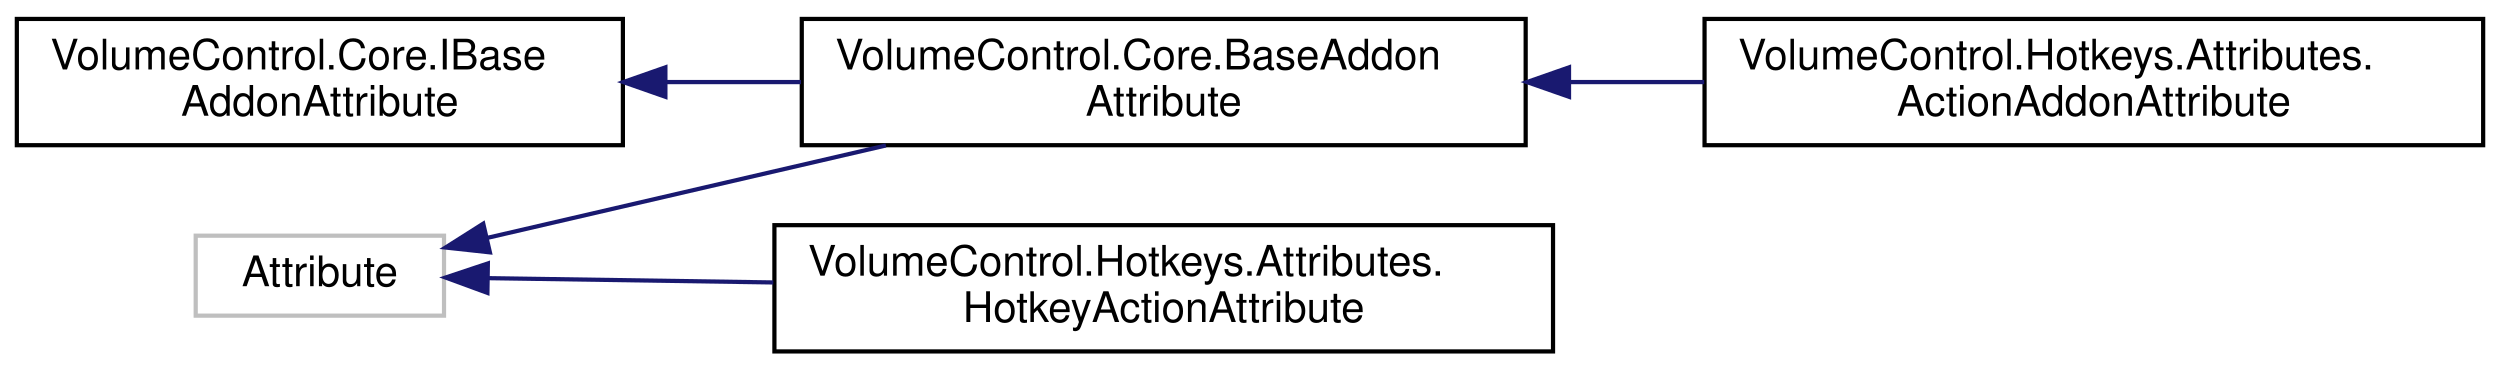
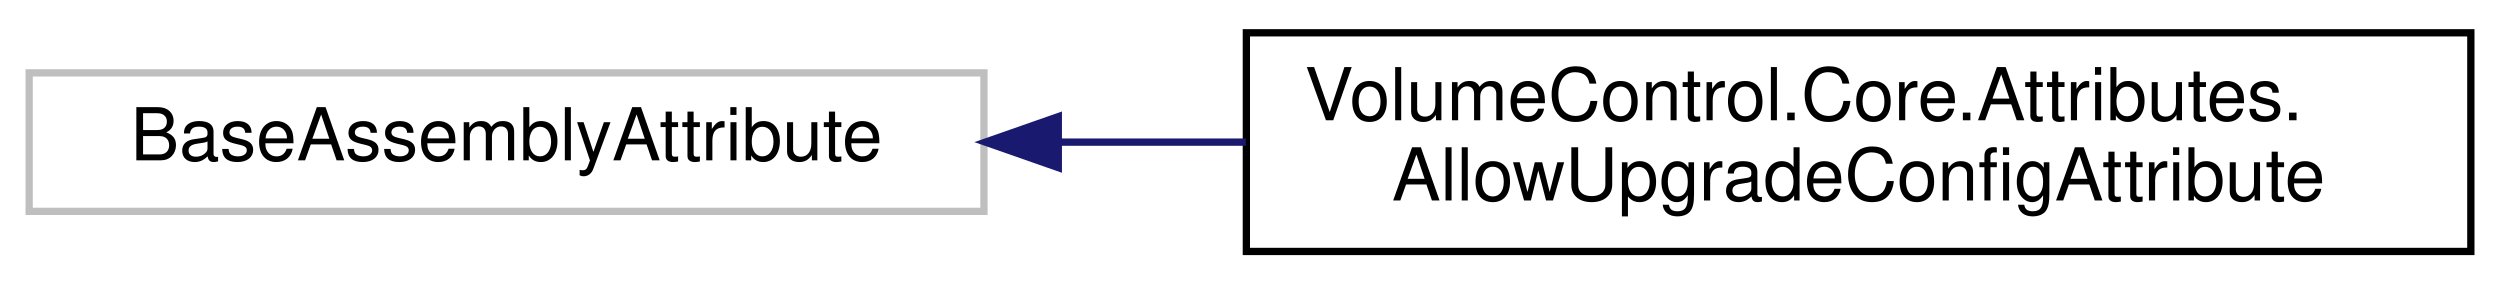
- <svg xmlns="http://www.w3.org/2000/svg" xmlns:xlink="http://www.w3.org/1999/xlink" width="594pt" height="88pt" viewBox="0.00 0.00 594.00 88.00">
-   <g id="graph0" class="graph" transform="scale(1 1) rotate(0) translate(4 84)">
+ <svg xmlns="http://www.w3.org/2000/svg" xmlns:xlink="http://www.w3.org/1999/xlink" width="343pt" height="39pt" viewBox="0.00 0.00 343.00 39.00">
+   <g id="graph0" class="graph" transform="scale(1 1) rotate(0) translate(4 35)">
    <g id="node1" class="node">
      <g id="a_node1">
        <a xlink:title=" ">
-           <polygon fill="none" stroke="#bfbfbf" points="42.5,-9 42.5,-28 101.5,-28 101.5,-9 42.5,-9" />
-           <text text-anchor="middle" x="72" y="-16" font-family="Helvetica,sans-Serif" font-size="10.00">Attribute</text>
+           <polygon fill="none" stroke="#bfbfbf" points="0,-6 0,-25 131,-25 131,-6 0,-6" />
+           <text text-anchor="middle" x="65.5" y="-13" font-family="Helvetica,sans-Serif" font-size="10.00">BaseAssemblyAttribute</text>
        </a>
      </g>
    </g>
    <g id="node2" class="node">
      <g id="a_node2">
-         <a xlink:href="class_volume_control_1_1_core_1_1_base_addon_attribute.html" target="_top" xlink:title="Abstract base class that all other addon attributes inherit from. Unless you're implementing a new ad...">
-           <polygon fill="none" stroke="black" points="186.5,-49.5 186.5,-79.5 358.5,-79.5 358.5,-49.5 186.5,-49.5" />
-           <text text-anchor="start" x="194.5" y="-67.5" font-family="Helvetica,sans-Serif" font-size="10.00">VolumeControl.Core.BaseAddon</text>
-           <text text-anchor="middle" x="272.5" y="-56.5" font-family="Helvetica,sans-Serif" font-size="10.00">Attribute</text>
+         <a xlink:href="class_volume_control_1_1_core_1_1_attributes_1_1_allow_upgrade_config_attribute.html" target="_top" xlink:title="This attribute can be attached to assemblies to indicate that any contained configuration files shoul...">
+           <polygon fill="none" stroke="black" points="167,-0.5 167,-30.5 335,-30.5 335,-0.5 167,-0.5" />
+           <text text-anchor="start" x="175" y="-18.5" font-family="Helvetica,sans-Serif" font-size="10.00">VolumeControl.Core.Attributes.</text>
+           <text text-anchor="middle" x="251" y="-7.5" font-family="Helvetica,sans-Serif" font-size="10.00">AllowUpgradeConfigAttribute</text>
        </a>
      </g>
    </g>
    <g id="edge1" class="edge">
-       <path fill="none" stroke="midnightblue" d="M111.68,-27.46C138.6,-33.7 175.14,-42.17 206.49,-49.44" />
-       <polygon fill="midnightblue" stroke="midnightblue" points="112.4,-24.04 101.86,-25.19 110.82,-30.86 112.4,-24.04" />
-     </g>
-     <g id="node4" class="node">
-       <g id="a_node4">
-         <a xlink:href="class_volume_control_1_1_hotkeys_1_1_attributes_1_1_hotkey_action_attribute.html" target="_top" xlink:title="Indicates that a method is a valid hotkey action. If you don't specify a name parameter,...">
-           <polygon fill="none" stroke="black" points="180,-0.5 180,-30.5 365,-30.5 365,-0.5 180,-0.5" />
-           <text text-anchor="start" x="188" y="-18.5" font-family="Helvetica,sans-Serif" font-size="10.00">VolumeControl.Hotkeys.Attributes.</text>
-           <text text-anchor="middle" x="272.5" y="-7.5" font-family="Helvetica,sans-Serif" font-size="10.00">HotkeyActionAttribute</text>
-         </a>
-       </g>
-     </g>
-     <g id="edge3" class="edge">
-       <path fill="none" stroke="midnightblue" d="M112.12,-17.91C131.56,-17.62 155.93,-17.25 179.73,-16.89" />
-       <polygon fill="midnightblue" stroke="midnightblue" points="111.81,-14.41 101.86,-18.06 111.92,-21.41 111.81,-14.41" />
-     </g>
-     <g id="node3" class="node">
-       <g id="a_node3">
-         <a xlink:href="class_volume_control_1_1_hotkeys_1_1_attributes_1_1_action_addon_attribute.html" target="_top" xlink:title="Marks the attached class type as a Hotkey Actions addon type.">
-           <polygon fill="none" stroke="black" points="401,-49.5 401,-79.5 586,-79.5 586,-49.5 401,-49.5" />
-           <text text-anchor="start" x="409" y="-67.5" font-family="Helvetica,sans-Serif" font-size="10.00">VolumeControl.Hotkeys.Attributes.</text>
-           <text text-anchor="middle" x="493.5" y="-56.5" font-family="Helvetica,sans-Serif" font-size="10.00">ActionAddonAttribute</text>
-         </a>
-       </g>
-     </g>
-     <g id="edge2" class="edge">
-       <path fill="none" stroke="midnightblue" d="M368.91,-64.5C379.54,-64.5 390.34,-64.5 400.92,-64.5" />
-       <polygon fill="midnightblue" stroke="midnightblue" points="368.8,-61 358.8,-64.5 368.8,-68 368.8,-61" />
-     </g>
-     <g id="node5" class="node">
-       <g id="a_node5">
-         <a xlink:href="interface_volume_control_1_1_core_1_1_i_base_addon_attribute.html" target="_top" xlink:title="Represents the attribute(s) associated with a IBaseAddon.  All valid addon attributes implement this ...">
-           <polygon fill="none" stroke="black" points="0,-49.5 0,-79.5 144,-79.5 144,-49.5 0,-49.5" />
-           <text text-anchor="start" x="8" y="-67.5" font-family="Helvetica,sans-Serif" font-size="10.00">VolumeControl.Core.IBase</text>
-           <text text-anchor="middle" x="72" y="-56.5" font-family="Helvetica,sans-Serif" font-size="10.00">AddonAttribute</text>
-         </a>
-       </g>
-     </g>
-     <g id="edge4" class="edge">
-       <path fill="none" stroke="midnightblue" d="M154.16,-64.5C164.77,-64.5 175.66,-64.5 186.32,-64.5" />
-       <polygon fill="midnightblue" stroke="midnightblue" points="154.1,-61 144.1,-64.5 154.1,-68 154.1,-61" />
+       <path fill="none" stroke="midnightblue" d="M141.35,-15.5C149.78,-15.5 158.4,-15.5 166.92,-15.5" />
+       <polygon fill="midnightblue" stroke="midnightblue" points="141.2,-12 131.2,-15.5 141.2,-19 141.2,-12" />
    </g>
  </g>
</svg>
